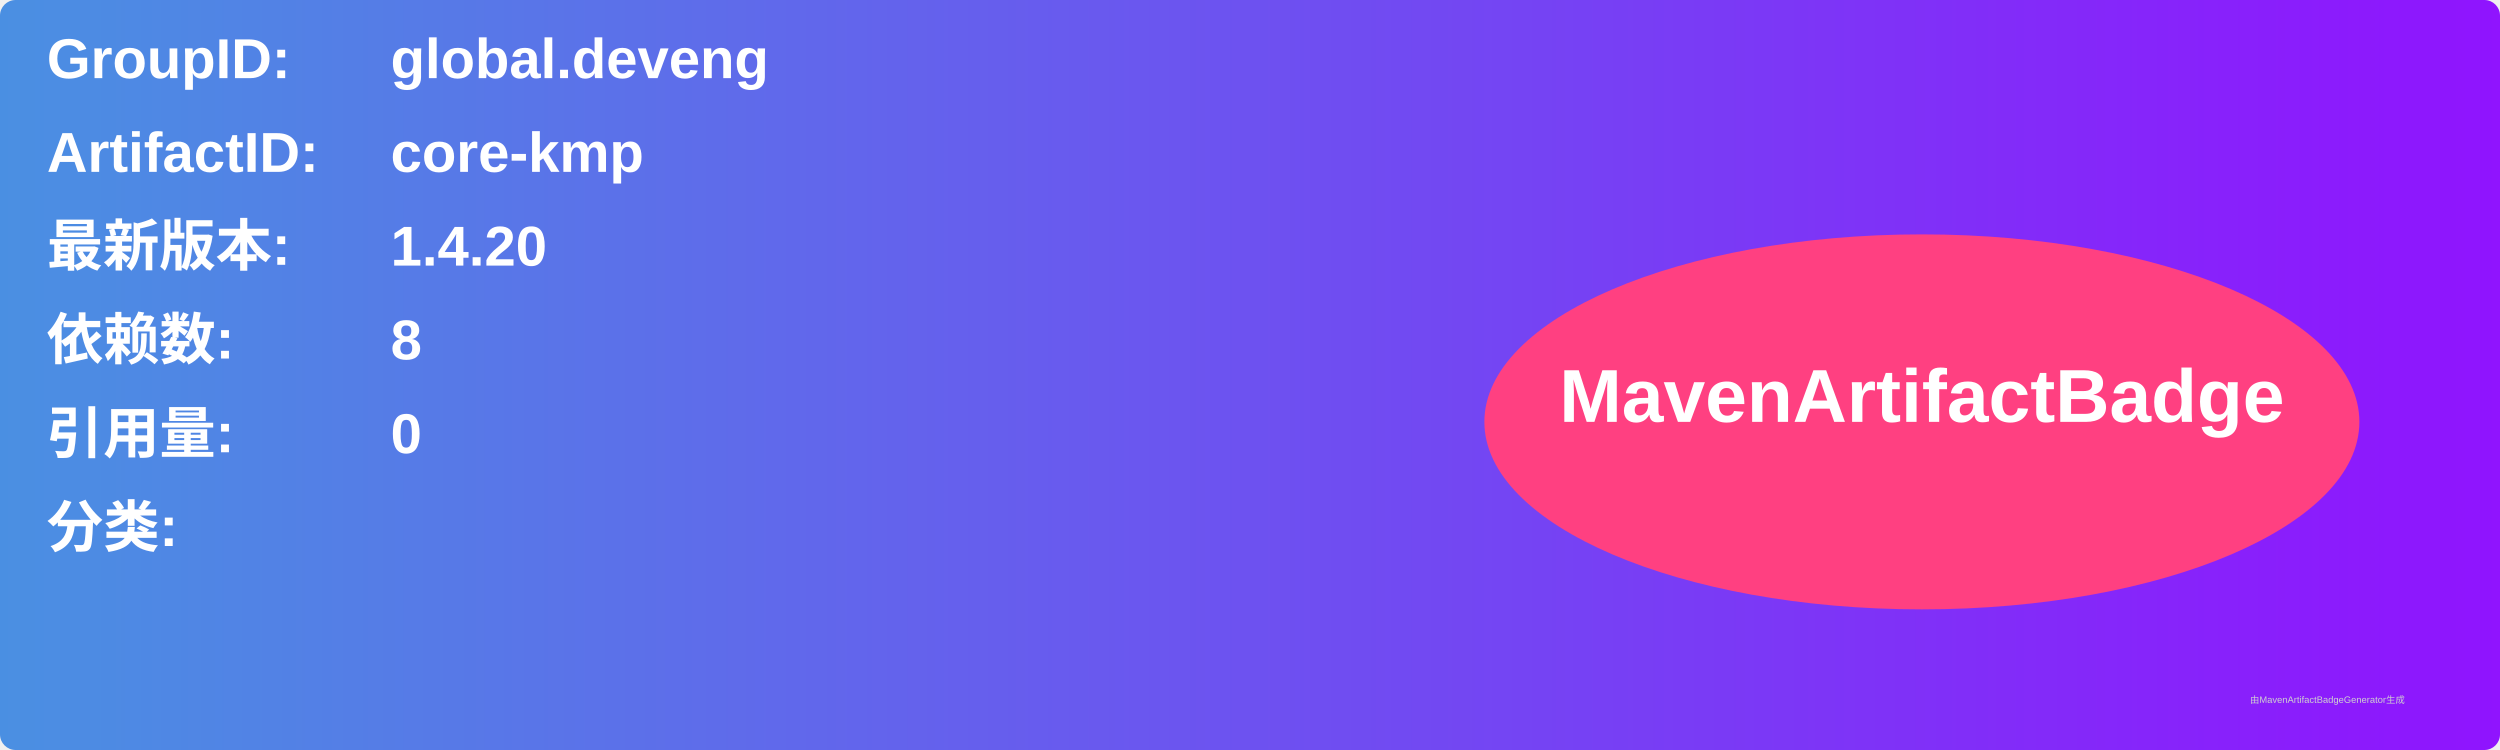
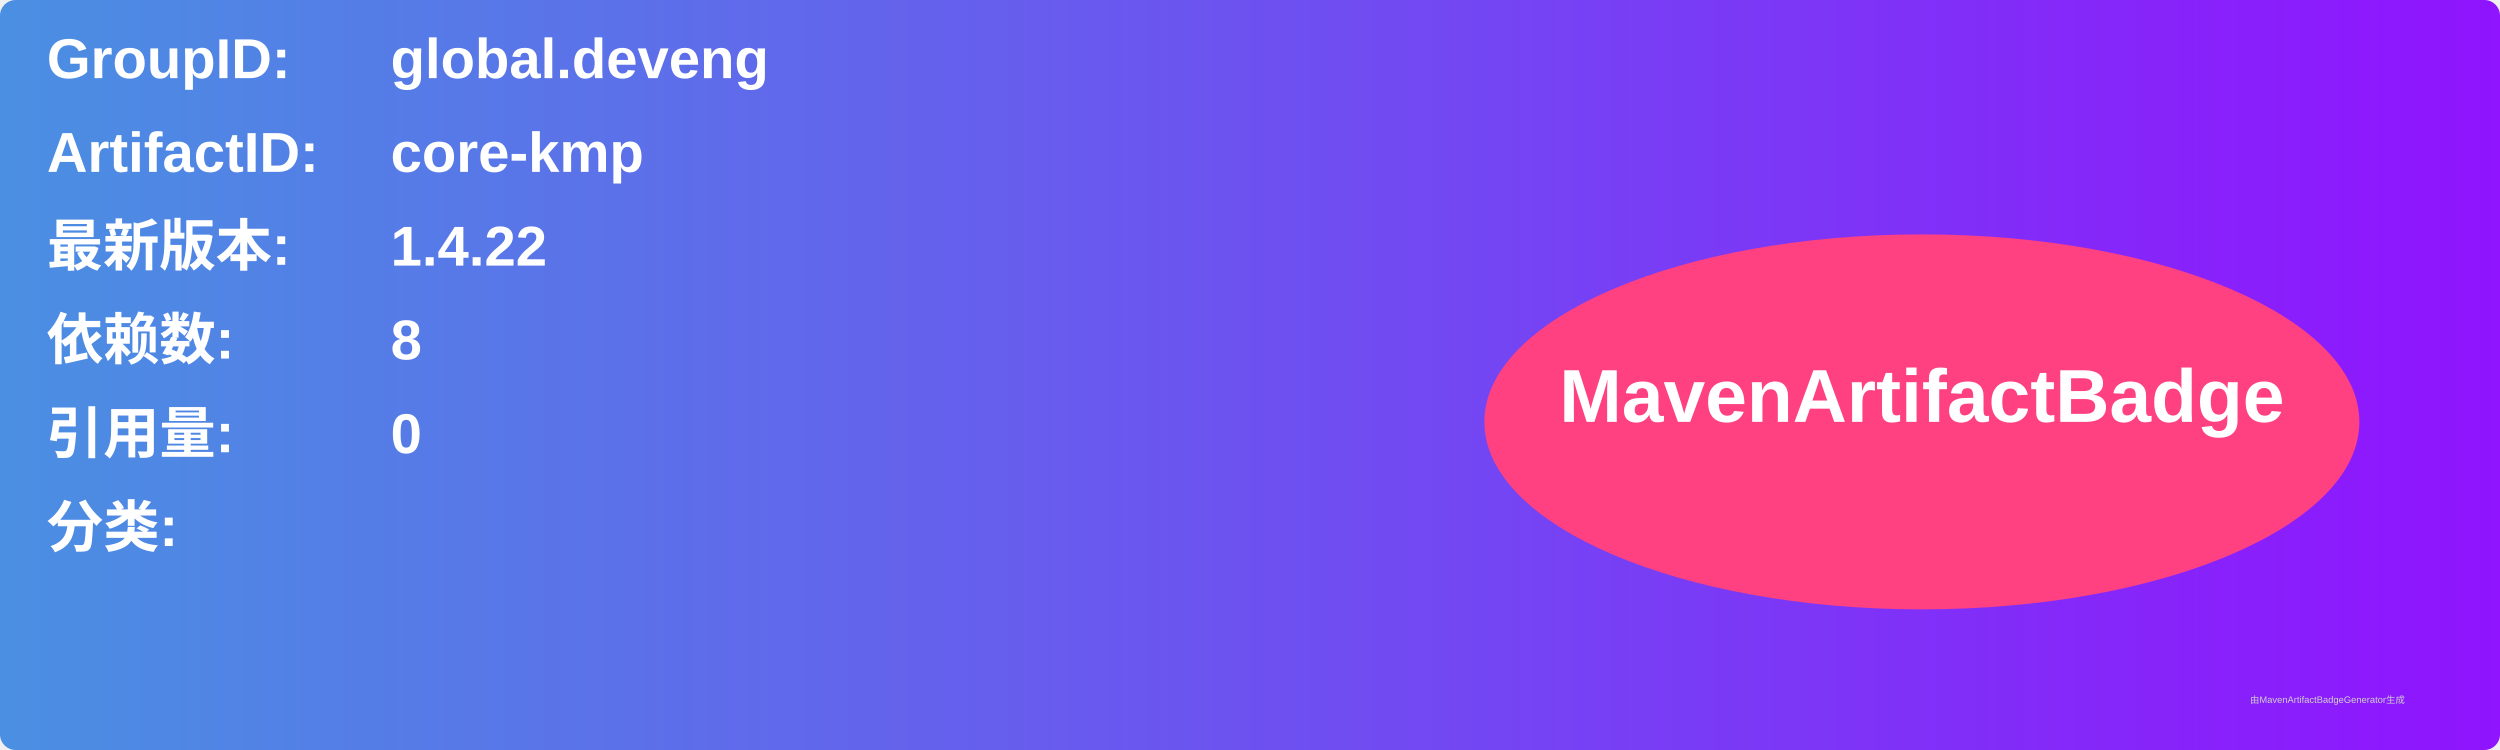
<svg xmlns="http://www.w3.org/2000/svg" width="800" height="240" viewBox="0 0 800 240">
  <linearGradient id="grad" x1="0%" y1="0%" x2="100%" y2="0%">
    <stop offset="0%" stop-color="#4a90e2" />
    <stop offset="100%" stop-color="#9013fe" />
  </linearGradient>
  <rect width="100%" height="100%" rx="5" ry="5" fill="url(#grad)" />
  <g transform="translate(15, 15)">
    <text x="0" y="10" font-family="Arial" font-size="18" fill="white" font-weight="bold" width="260">GroupID:</text>
    <text x="110" y="10" font-family="Arial" font-size="18" fill="white" font-weight="bold" width="460">global.deveng</text>
    <text x="0" y="40" font-family="Arial" font-size="18" fill="white" font-weight="bold" width="260">ArtifactID:</text>
    <text x="110" y="40" font-family="Arial" font-size="18" fill="white" font-weight="bold" width="460">core-kmp</text>
    <text x="0" y="70" font-family="Arial" font-size="18" fill="white" font-weight="bold">最新版本:</text>
    <text x="110" y="70" font-family="Arial" font-size="18" fill="white" font-weight="bold">
-       <tspan font-weight="bold">1.4.20</tspan>
+       <tspan font-weight="bold">1.4.22</tspan>
    </text>
    <text x="0" y="100" font-family="Arial" font-size="18" fill="white" font-weight="bold">依赖数: </text>
    <text x="110" y="100" font-family="Arial" font-size="18" fill="white">
      <tspan font-weight="bold">8</tspan>
    </text>
    <text x="0" y="130" font-family="Arial" font-size="18" fill="white" font-weight="bold">引用量: </text>
    <text x="110" y="130" font-family="Arial" font-size="18" fill="white">
      <tspan font-weight="bold">0</tspan>
    </text>
    <text x="0" y="160" font-family="Arial" font-size="18" fill="white" font-weight="bold">分类:</text>
    <text x="10" y="190" font-family="Arial" font-size="10" fill="white">
      <tspan font-weight="bold" />
    </text>
    <ellipse cx="600" cy="120" rx="140" ry="60" fill="#ff4081" />
    <text x="600" y="120" text-anchor="middle" font-family="Arial" font-size="24" fill="white" font-weight="bold">MavenArtifactBadge</text>
  </g>
  <text x="720" y="225" font-family="Arial" font-size="3" fill="#d0d0d0">由MavenArtifactBadgeGenerator生成</text>
</svg>
